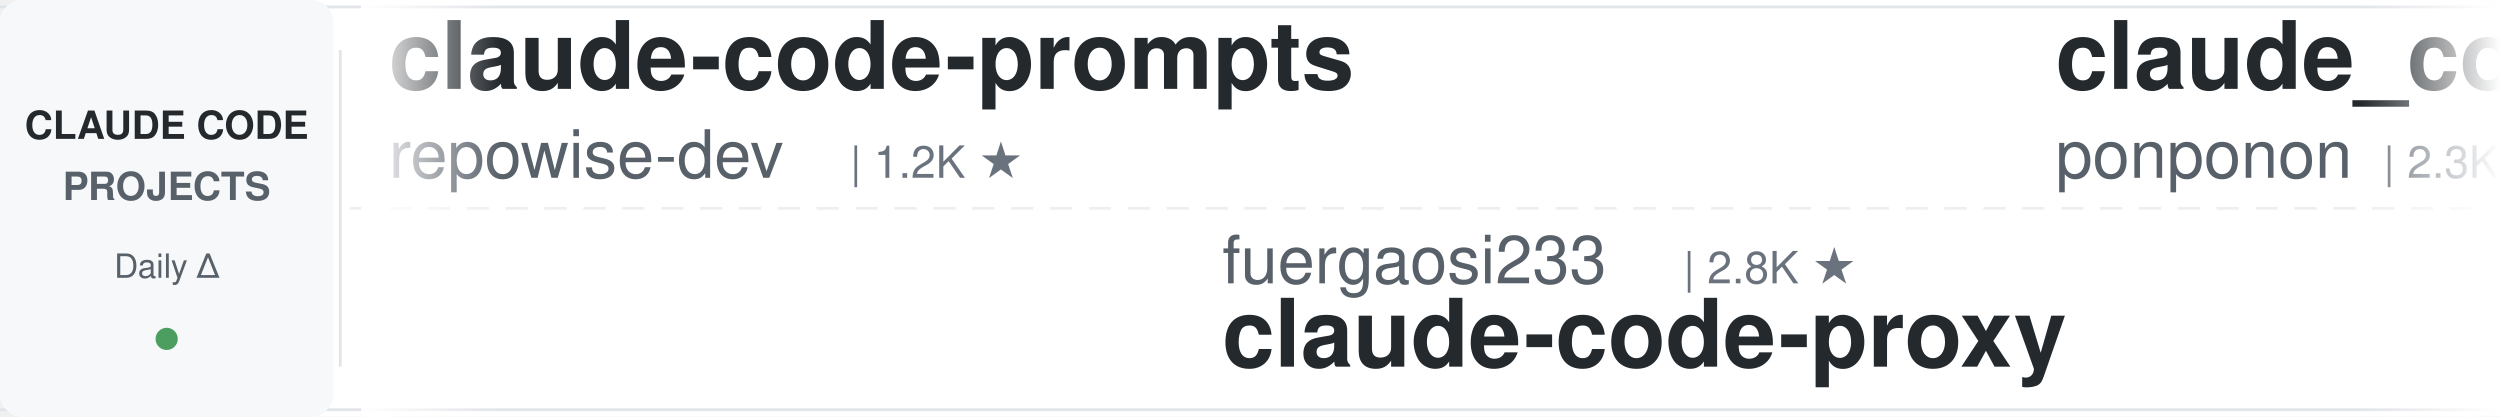
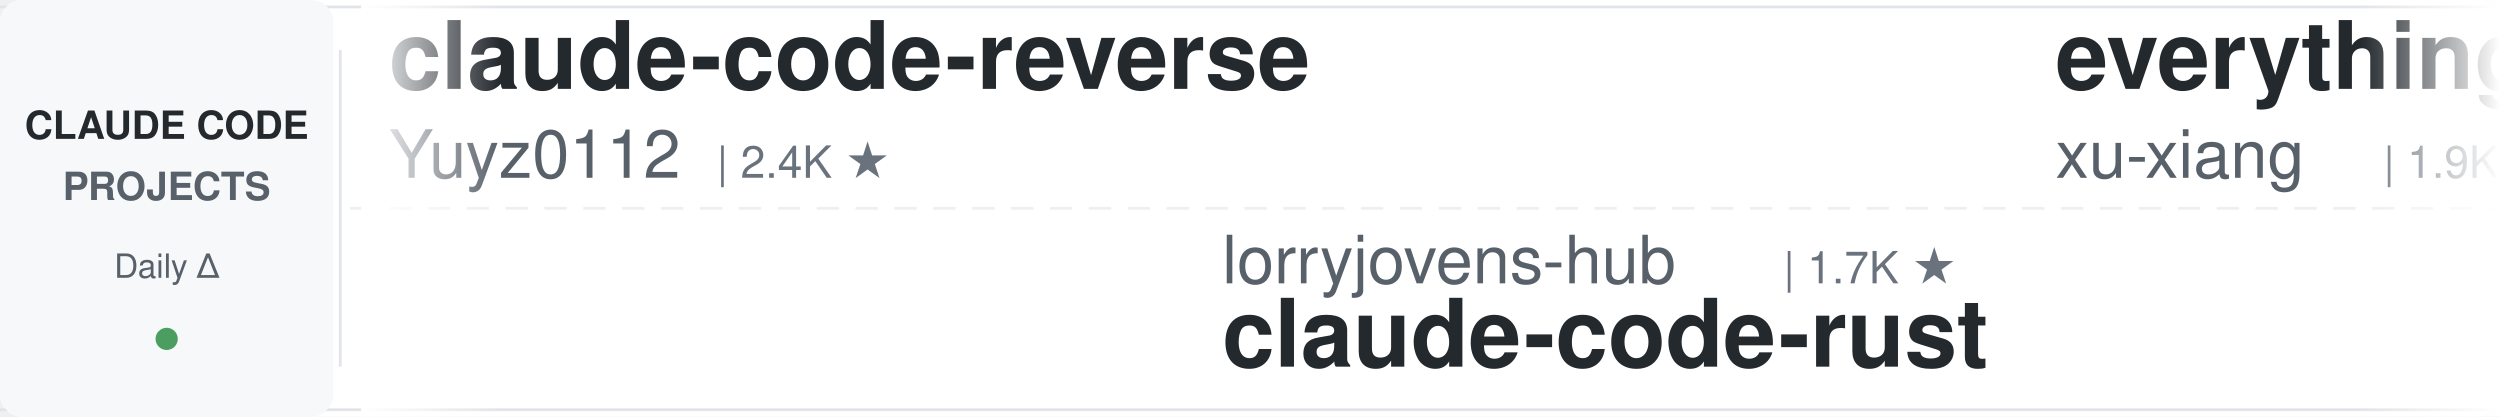
<svg xmlns="http://www.w3.org/2000/svg" width="900" height="150">
  <defs>
    <linearGradient id="leftFade" x1="0%" y1="0%" x2="100%" y2="0%">
      <stop offset="0%" style="stop-color:#ffffff;stop-opacity:1" />
      <stop offset="100%" style="stop-color:#ffffff;stop-opacity:0" />
    </linearGradient>
    <linearGradient id="rightFade" x1="0%" y1="0%" x2="100%" y2="0%">
      <stop offset="0%" style="stop-color:#ffffff;stop-opacity:0" />
      <stop offset="100%" style="stop-color:#ffffff;stop-opacity:1" />
    </linearGradient>
  </defs>
  <rect width="900" height="150" fill="#ffffff" rx="8" />
  <rect x="0" y="2" width="900" height="1" fill="#e1e4e8" />
  <rect x="0" y="147" width="900" height="1" fill="#e1e4e8" />
  <line x1="0" y1="75" x2="900" y2="75" stroke="#e1e4e8" stroke-width="1" stroke-dasharray="8 6" opacity="0.6" />
  <rect x="0" y="0" width="120" height="150" fill="#f6f8fa" rx="8" />
  <text x="60" y="50" font-family="-apple-system, BlinkMacSystemFont, 'Segoe UI', Helvetica, Arial, sans-serif" font-size="14" font-weight="600" fill="#24292e" text-anchor="middle">CLAUDE CODE</text>
  <text x="60" y="72" font-family="-apple-system, BlinkMacSystemFont, 'Segoe UI', Helvetica, Arial, sans-serif" font-size="14" font-weight="600" fill="#586069" text-anchor="middle">PROJECTS</text>
  <text x="60" y="100" font-family="-apple-system, BlinkMacSystemFont, 'Segoe UI', Helvetica, Arial, sans-serif" font-size="12" font-weight="500" fill="#586069" text-anchor="middle">Daily Δ</text>
  <circle cx="60" cy="122" r="4" fill="#22863a" opacity="0.8" />
  <rect x="122" y="18" width="1" height="114" fill="#e1e4e8" />
  <clipPath id="tickerClip">
    <rect x="130" y="0" width="770" height="150" />
  </clipPath>
  <g clip-path="url(#tickerClip)">
    <g id="tickerItems">
      <animateTransform attributeName="transform" attributeType="XML" type="translate" from="0 0" to="-3000 0" dur="54s" repeatCount="indefinite" />
      <g transform="translate(0, 0)">
+         <text x="140" y="32" font-family="-apple-system, BlinkMacSystemFont, 'Segoe UI', Helvetica, Arial, sans-serif" font-size="34" font-weight="600" fill="#24292e">claude-code-reverse</text>
+         <text x="140" y="64" font-family="-apple-system, BlinkMacSystemFont, 'Segoe UI', Helvetica, Arial, sans-serif" font-size="24" font-weight="400" fill="#586069">Yuyz0112</text>
+         <text x="258" y="64" font-family="-apple-system, BlinkMacSystemFont, 'Segoe UI', Helvetica, Arial, sans-serif" font-size="16" font-weight="500" fill="#6a737d">| 2.4K ★</text>
+       </g>
+       <g transform="translate(300, 0)">
+         <text x="140" y="102" font-family="-apple-system, BlinkMacSystemFont, 'Segoe UI', Helvetica, Arial, sans-serif" font-size="24" font-weight="400" fill="#586069">lorryjovens-hub</text>
+         <text x="342" y="102" font-family="-apple-system, BlinkMacSystemFont, 'Segoe UI', Helvetica, Arial, sans-serif" font-size="16" font-weight="500" fill="#6a737d">| 1.7K ★</text>
+         <text x="140" y="132" font-family="-apple-system, BlinkMacSystemFont, 'Segoe UI', Helvetica, Arial, sans-serif" font-size="34" font-weight="600" fill="#24292e">claude-code-rust</text>
+       </g>
+       <g transform="translate(600, 0)">
+         <text x="140" y="32" font-family="-apple-system, BlinkMacSystemFont, 'Segoe UI', Helvetica, Arial, sans-serif" font-size="34" font-weight="600" fill="#24292e">everything-claude-code-z...</text>
+         <text x="140" y="64" font-family="-apple-system, BlinkMacSystemFont, 'Segoe UI', Helvetica, Arial, sans-serif" font-size="24" font-weight="400" fill="#586069">xu-xiang</text>
+         <text x="258" y="64" font-family="-apple-system, BlinkMacSystemFont, 'Segoe UI', Helvetica, Arial, sans-serif" font-size="16" font-weight="500" fill="#6a737d">| 1.9K ★</text>
+       </g>
+       <g transform="translate(900, 0)">
+         <text x="140" y="102" font-family="-apple-system, BlinkMacSystemFont, 'Segoe UI', Helvetica, Arial, sans-serif" font-size="24" font-weight="400" fill="#586069">ponponon</text>
+         <text x="258" y="102" font-family="-apple-system, BlinkMacSystemFont, 'Segoe UI', Helvetica, Arial, sans-serif" font-size="16" font-weight="500" fill="#6a737d">| 2.3K ★</text>
+         <text x="140" y="132" font-family="-apple-system, BlinkMacSystemFont, 'Segoe UI', Helvetica, Arial, sans-serif" font-size="34" font-weight="600" fill="#24292e">claude_code_src</text>
+       </g>
+       <g transform="translate(1200, 0)">
+         <text x="140" y="32" font-family="-apple-system, BlinkMacSystemFont, 'Segoe UI', Helvetica, Arial, sans-serif" font-size="34" font-weight="600" fill="#24292e">claude-code-book</text>
+         <text x="140" y="64" font-family="-apple-system, BlinkMacSystemFont, 'Segoe UI', Helvetica, Arial, sans-serif" font-size="24" font-weight="400" fill="#586069">lintsinghua</text>
+         <text x="294" y="64" font-family="-apple-system, BlinkMacSystemFont, 'Segoe UI', Helvetica, Arial, sans-serif" font-size="16" font-weight="500" fill="#6a737d">| 4.1K ★</text>
+       </g>
+       <g transform="translate(1500, 0)">
+         <text x="140" y="102" font-family="-apple-system, BlinkMacSystemFont, 'Segoe UI', Helvetica, Arial, sans-serif" font-size="24" font-weight="400" fill="#586069">centminmod</text>
+         <text x="282" y="102" font-family="-apple-system, BlinkMacSystemFont, 'Segoe UI', Helvetica, Arial, sans-serif" font-size="16" font-weight="500" fill="#6a737d">| 2.6K ★</text>
+         <text x="140" y="132" font-family="-apple-system, BlinkMacSystemFont, 'Segoe UI', Helvetica, Arial, sans-serif" font-size="34" font-weight="600" fill="#24292e">my-claude-code-setup</text>
+       </g>
+       <g transform="translate(1800, 0)">
+         <text x="140" y="32" font-family="-apple-system, BlinkMacSystemFont, 'Segoe UI', Helvetica, Arial, sans-serif" font-size="34" font-weight="600" fill="#24292e">claude-code-cli</text>
+         <text x="140" y="64" font-family="-apple-system, BlinkMacSystemFont, 'Segoe UI', Helvetica, Arial, sans-serif" font-size="24" font-weight="400" fill="#586069">huangserva</text>
+         <text x="282" y="64" font-family="-apple-system, BlinkMacSystemFont, 'Segoe UI', Helvetica, Arial, sans-serif" font-size="16" font-weight="500" fill="#6a737d">| 622 ★</text>
+       </g>
+       <g transform="translate(2100, 0)">
+         <text x="140" y="102" font-family="-apple-system, BlinkMacSystemFont, 'Segoe UI', Helvetica, Arial, sans-serif" font-size="24" font-weight="400" fill="#586069">1rgs</text>
+         <text x="210" y="102" font-family="-apple-system, BlinkMacSystemFont, 'Segoe UI', Helvetica, Arial, sans-serif" font-size="16" font-weight="500" fill="#6a737d">| 3.7K ★</text>
+         <text x="140" y="132" font-family="-apple-system, BlinkMacSystemFont, 'Segoe UI', Helvetica, Arial, sans-serif" font-size="34" font-weight="600" fill="#24292e">claude-code-proxy</text>
+       </g>
+       <g transform="translate(2400, 0)">
        <text x="140" y="32" font-family="-apple-system, BlinkMacSystemFont, 'Segoe UI', Helvetica, Arial, sans-serif" font-size="34" font-weight="600" fill="#24292e">claude-code-prompts</text>
        <text x="140" y="64" font-family="-apple-system, BlinkMacSystemFont, 'Segoe UI', Helvetica, Arial, sans-serif" font-size="24" font-weight="400" fill="#586069">repowise-dev</text>
        <text x="306" y="64" font-family="-apple-system, BlinkMacSystemFont, 'Segoe UI', Helvetica, Arial, sans-serif" font-size="16" font-weight="500" fill="#6a737d">| 1.2K ★</text>
      </g>
-       <g transform="translate(300, 0)">
-         <text x="140" y="102" font-family="-apple-system, BlinkMacSystemFont, 'Segoe UI', Helvetica, Arial, sans-serif" font-size="24" font-weight="400" fill="#586069">fuergaosi233</text>
-         <text x="306" y="102" font-family="-apple-system, BlinkMacSystemFont, 'Segoe UI', Helvetica, Arial, sans-serif" font-size="16" font-weight="500" fill="#6a737d">| 2.8K ★</text>
-         <text x="140" y="132" font-family="-apple-system, BlinkMacSystemFont, 'Segoe UI', Helvetica, Arial, sans-serif" font-size="34" font-weight="600" fill="#24292e">claude-code-proxy</text>
-       </g>
-       <g transform="translate(600, 0)">
-         <text x="140" y="32" font-family="-apple-system, BlinkMacSystemFont, 'Segoe UI', Helvetica, Arial, sans-serif" font-size="34" font-weight="600" fill="#24292e">claude_code_src</text>
-         <text x="140" y="64" font-family="-apple-system, BlinkMacSystemFont, 'Segoe UI', Helvetica, Arial, sans-serif" font-size="24" font-weight="400" fill="#586069">ponponon</text>
-         <text x="258" y="64" font-family="-apple-system, BlinkMacSystemFont, 'Segoe UI', Helvetica, Arial, sans-serif" font-size="16" font-weight="500" fill="#6a737d">| 2.3K ★</text>
-       </g>
-       <g transform="translate(900, 0)">
-         <text x="140" y="102" font-family="-apple-system, BlinkMacSystemFont, 'Segoe UI', Helvetica, Arial, sans-serif" font-size="24" font-weight="400" fill="#586069">Yuyz0112</text>
-         <text x="258" y="102" font-family="-apple-system, BlinkMacSystemFont, 'Segoe UI', Helvetica, Arial, sans-serif" font-size="16" font-weight="500" fill="#6a737d">| 2.4K ★</text>
-         <text x="140" y="132" font-family="-apple-system, BlinkMacSystemFont, 'Segoe UI', Helvetica, Arial, sans-serif" font-size="34" font-weight="600" fill="#24292e">claude-code-reverse</text>
-       </g>
-       <g transform="translate(1200, 0)">
-         <text x="140" y="32" font-family="-apple-system, BlinkMacSystemFont, 'Segoe UI', Helvetica, Arial, sans-serif" font-size="34" font-weight="600" fill="#24292e">Claude-Code-Usage-Monito...</text>
-         <text x="140" y="64" font-family="-apple-system, BlinkMacSystemFont, 'Segoe UI', Helvetica, Arial, sans-serif" font-size="24" font-weight="400" fill="#586069">Maciek-roboblog</text>
-         <text x="342" y="64" font-family="-apple-system, BlinkMacSystemFont, 'Segoe UI', Helvetica, Arial, sans-serif" font-size="16" font-weight="500" fill="#6a737d">| 8.6K ★</text>
-       </g>
-       <g transform="translate(1500, 0)">
-         <text x="140" y="102" font-family="-apple-system, BlinkMacSystemFont, 'Segoe UI', Helvetica, Arial, sans-serif" font-size="24" font-weight="400" fill="#586069">AICoderTudou</text>
-         <text x="306" y="102" font-family="-apple-system, BlinkMacSystemFont, 'Segoe UI', Helvetica, Arial, sans-serif" font-size="16" font-weight="500" fill="#6a737d">| 496 ★</text>
-         <text x="140" y="132" font-family="-apple-system, BlinkMacSystemFont, 'Segoe UI', Helvetica, Arial, sans-serif" font-size="34" font-weight="600" fill="#24292e">claude-code-tudou</text>
-       </g>
-       <g transform="translate(1800, 0)">
-         <text x="140" y="32" font-family="-apple-system, BlinkMacSystemFont, 'Segoe UI', Helvetica, Arial, sans-serif" font-size="34" font-weight="600" fill="#24292e">claude-code-proxy</text>
-         <text x="140" y="64" font-family="-apple-system, BlinkMacSystemFont, 'Segoe UI', Helvetica, Arial, sans-serif" font-size="24" font-weight="400" fill="#586069">1rgs</text>
-         <text x="210" y="64" font-family="-apple-system, BlinkMacSystemFont, 'Segoe UI', Helvetica, Arial, sans-serif" font-size="16" font-weight="500" fill="#6a737d">| 3.7K ★</text>
-       </g>
-       <g transform="translate(2100, 0)">
-         <text x="140" y="102" font-family="-apple-system, BlinkMacSystemFont, 'Segoe UI', Helvetica, Arial, sans-serif" font-size="24" font-weight="400" fill="#586069">LING71671</text>
-         <text x="270" y="102" font-family="-apple-system, BlinkMacSystemFont, 'Segoe UI', Helvetica, Arial, sans-serif" font-size="16" font-weight="500" fill="#6a737d">| 945 ★</text>
-         <text x="140" y="132" font-family="-apple-system, BlinkMacSystemFont, 'Segoe UI', Helvetica, Arial, sans-serif" font-size="34" font-weight="600" fill="#24292e">Open-ClaudeCode</text>
-       </g>
-       <g transform="translate(2400, 0)">
-         <text x="140" y="32" font-family="-apple-system, BlinkMacSystemFont, 'Segoe UI', Helvetica, Arial, sans-serif" font-size="34" font-weight="600" fill="#24292e">free-claude-code</text>
-         <text x="140" y="64" font-family="-apple-system, BlinkMacSystemFont, 'Segoe UI', Helvetica, Arial, sans-serif" font-size="24" font-weight="400" fill="#586069">Alishahryar1</text>
-         <text x="306" y="64" font-family="-apple-system, BlinkMacSystemFont, 'Segoe UI', Helvetica, Arial, sans-serif" font-size="16" font-weight="500" fill="#6a737d">| 46.5K ★</text>
-       </g>
      <g transform="translate(2700, 0)">
-         <text x="140" y="102" font-family="-apple-system, BlinkMacSystemFont, 'Segoe UI', Helvetica, Arial, sans-serif" font-size="24" font-weight="400" fill="#586069">kodu-ai</text>
-         <text x="246" y="102" font-family="-apple-system, BlinkMacSystemFont, 'Segoe UI', Helvetica, Arial, sans-serif" font-size="16" font-weight="500" fill="#6a737d">| 5.2K ★</text>
-         <text x="140" y="132" font-family="-apple-system, BlinkMacSystemFont, 'Segoe UI', Helvetica, Arial, sans-serif" font-size="34" font-weight="600" fill="#24292e">claude-coder</text>
+         <text x="140" y="102" font-family="-apple-system, BlinkMacSystemFont, 'Segoe UI', Helvetica, Arial, sans-serif" font-size="24" font-weight="400" fill="#586069">ccplugins</text>
+         <text x="270" y="102" font-family="-apple-system, BlinkMacSystemFont, 'Segoe UI', Helvetica, Arial, sans-serif" font-size="16" font-weight="500" fill="#6a737d">| 922 ★</text>
+         <text x="140" y="132" font-family="-apple-system, BlinkMacSystemFont, 'Segoe UI', Helvetica, Arial, sans-serif" font-size="34" font-weight="600" fill="#24292e">awesome-claude-code-plug...</text>
      </g>
      <g transform="translate(3000, 0)">
-         <text x="140" y="32" font-family="-apple-system, BlinkMacSystemFont, 'Segoe UI', Helvetica, Arial, sans-serif" font-size="34" font-weight="600" fill="#24292e">claude-code-prompts</text>
-         <text x="140" y="64" font-family="-apple-system, BlinkMacSystemFont, 'Segoe UI', Helvetica, Arial, sans-serif" font-size="24" font-weight="400" fill="#586069">repowise-dev</text>
-         <text x="306" y="64" font-family="-apple-system, BlinkMacSystemFont, 'Segoe UI', Helvetica, Arial, sans-serif" font-size="16" font-weight="500" fill="#6a737d">| 1.2K ★</text>
+         <text x="140" y="32" font-family="-apple-system, BlinkMacSystemFont, 'Segoe UI', Helvetica, Arial, sans-serif" font-size="34" font-weight="600" fill="#24292e">claude-code-reverse</text>
+         <text x="140" y="64" font-family="-apple-system, BlinkMacSystemFont, 'Segoe UI', Helvetica, Arial, sans-serif" font-size="24" font-weight="400" fill="#586069">Yuyz0112</text>
+         <text x="258" y="64" font-family="-apple-system, BlinkMacSystemFont, 'Segoe UI', Helvetica, Arial, sans-serif" font-size="16" font-weight="500" fill="#6a737d">| 2.4K ★</text>
      </g>
      <g transform="translate(3300, 0)">
-         <text x="140" y="102" font-family="-apple-system, BlinkMacSystemFont, 'Segoe UI', Helvetica, Arial, sans-serif" font-size="24" font-weight="400" fill="#586069">fuergaosi233</text>
-         <text x="306" y="102" font-family="-apple-system, BlinkMacSystemFont, 'Segoe UI', Helvetica, Arial, sans-serif" font-size="16" font-weight="500" fill="#6a737d">| 2.8K ★</text>
-         <text x="140" y="132" font-family="-apple-system, BlinkMacSystemFont, 'Segoe UI', Helvetica, Arial, sans-serif" font-size="34" font-weight="600" fill="#24292e">claude-code-proxy</text>
+         <text x="140" y="102" font-family="-apple-system, BlinkMacSystemFont, 'Segoe UI', Helvetica, Arial, sans-serif" font-size="24" font-weight="400" fill="#586069">lorryjovens-hub</text>
+         <text x="342" y="102" font-family="-apple-system, BlinkMacSystemFont, 'Segoe UI', Helvetica, Arial, sans-serif" font-size="16" font-weight="500" fill="#6a737d">| 1.7K ★</text>
+         <text x="140" y="132" font-family="-apple-system, BlinkMacSystemFont, 'Segoe UI', Helvetica, Arial, sans-serif" font-size="34" font-weight="600" fill="#24292e">claude-code-rust</text>
      </g>
      <g transform="translate(3600, 0)">
-         <text x="140" y="32" font-family="-apple-system, BlinkMacSystemFont, 'Segoe UI', Helvetica, Arial, sans-serif" font-size="34" font-weight="600" fill="#24292e">claude_code_src</text>
-         <text x="140" y="64" font-family="-apple-system, BlinkMacSystemFont, 'Segoe UI', Helvetica, Arial, sans-serif" font-size="24" font-weight="400" fill="#586069">ponponon</text>
-         <text x="258" y="64" font-family="-apple-system, BlinkMacSystemFont, 'Segoe UI', Helvetica, Arial, sans-serif" font-size="16" font-weight="500" fill="#6a737d">| 2.3K ★</text>
+         <text x="140" y="32" font-family="-apple-system, BlinkMacSystemFont, 'Segoe UI', Helvetica, Arial, sans-serif" font-size="34" font-weight="600" fill="#24292e">everything-claude-code-z...</text>
+         <text x="140" y="64" font-family="-apple-system, BlinkMacSystemFont, 'Segoe UI', Helvetica, Arial, sans-serif" font-size="24" font-weight="400" fill="#586069">xu-xiang</text>
+         <text x="258" y="64" font-family="-apple-system, BlinkMacSystemFont, 'Segoe UI', Helvetica, Arial, sans-serif" font-size="16" font-weight="500" fill="#6a737d">| 1.9K ★</text>
      </g>
      <g transform="translate(3900, 0)">
-         <text x="140" y="102" font-family="-apple-system, BlinkMacSystemFont, 'Segoe UI', Helvetica, Arial, sans-serif" font-size="24" font-weight="400" fill="#586069">Yuyz0112</text>
-         <text x="258" y="102" font-family="-apple-system, BlinkMacSystemFont, 'Segoe UI', Helvetica, Arial, sans-serif" font-size="16" font-weight="500" fill="#6a737d">| 2.4K ★</text>
-         <text x="140" y="132" font-family="-apple-system, BlinkMacSystemFont, 'Segoe UI', Helvetica, Arial, sans-serif" font-size="34" font-weight="600" fill="#24292e">claude-code-reverse</text>
+         <text x="140" y="102" font-family="-apple-system, BlinkMacSystemFont, 'Segoe UI', Helvetica, Arial, sans-serif" font-size="24" font-weight="400" fill="#586069">ponponon</text>
+         <text x="258" y="102" font-family="-apple-system, BlinkMacSystemFont, 'Segoe UI', Helvetica, Arial, sans-serif" font-size="16" font-weight="500" fill="#6a737d">| 2.3K ★</text>
+         <text x="140" y="132" font-family="-apple-system, BlinkMacSystemFont, 'Segoe UI', Helvetica, Arial, sans-serif" font-size="34" font-weight="600" fill="#24292e">claude_code_src</text>
      </g>
    </g>
  </g>
  <rect x="130" y="0" width="50" height="150" fill="url(#leftFade)" />
  <rect x="850" y="0" width="50" height="150" fill="url(#rightFade)" />
</svg>
